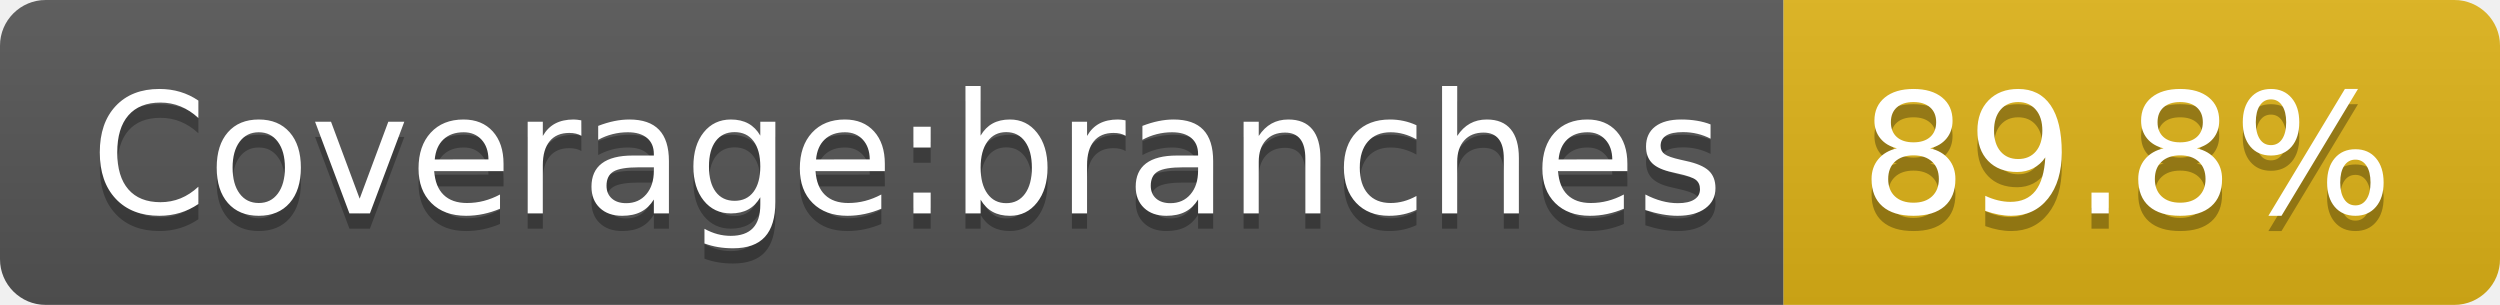
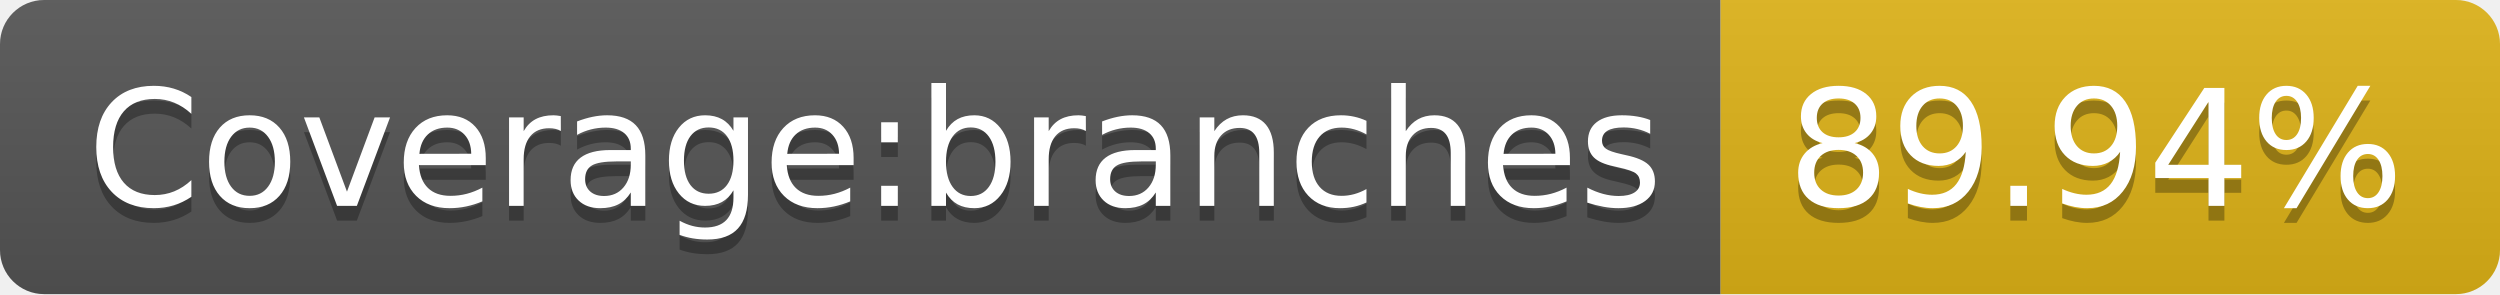
- <svg xmlns="http://www.w3.org/2000/svg" width="164" height="20" role="img" aria-label="Coverage:branches: 89.8%">
+ <svg xmlns="http://www.w3.org/2000/svg" width="170" height="20" role="img" aria-label="Coverage:branches: 89.94%">
  <linearGradient id="s" x2="0" y2="100%">
    <stop offset="0" stop-color="#bbb" stop-opacity=".1" />
    <stop offset="1" stop-opacity=".1" />
  </linearGradient>
  <clipPath id="r">
-     <rect width="164" height="20" rx="3" fill="#fff" />
+     <rect width="170" height="20" rx="3" fill="#fff" />
  </clipPath>
  <g clip-path="url(#r)">
    <rect width="117" height="20" fill="#555" />
-     <rect x="117" width="47" height="20" fill="#dfb317" />
-     <rect width="164" height="20" fill="url(#s)" />
+     <rect x="117" width="53" height="20" fill="#dfb317" />
+     <rect width="170" height="20" fill="url(#s)" />
  </g>
  <g fill="#fff" text-anchor="middle" font-family="Verdana,Geneva,DejaVu Sans,sans-serif" text-rendering="geometricPrecision" font-size="110">
    <text aria-hidden="true" x="595" y="150" fill="#010101" fill-opacity=".3" transform="scale(.1)" textLength="1070">Coverage:branches</text>
    <text x="595" y="140" transform="scale(.1)" fill="#fff" textLength="1070">Coverage:branches</text>
-     <text aria-hidden="true" x="1395" y="150" fill="#010101" fill-opacity=".3" transform="scale(.1)" textLength="370">89.8%</text>
-     <text x="1395" y="140" transform="scale(.1)" fill="#fff" textLength="370">89.8%</text>
+     <text aria-hidden="true" x="1425" y="150" fill="#010101" fill-opacity=".3" transform="scale(.1)" textLength="430">89.94%</text>
+     <text x="1425" y="140" transform="scale(.1)" fill="#fff" textLength="430">89.94%</text>
  </g>
</svg>
